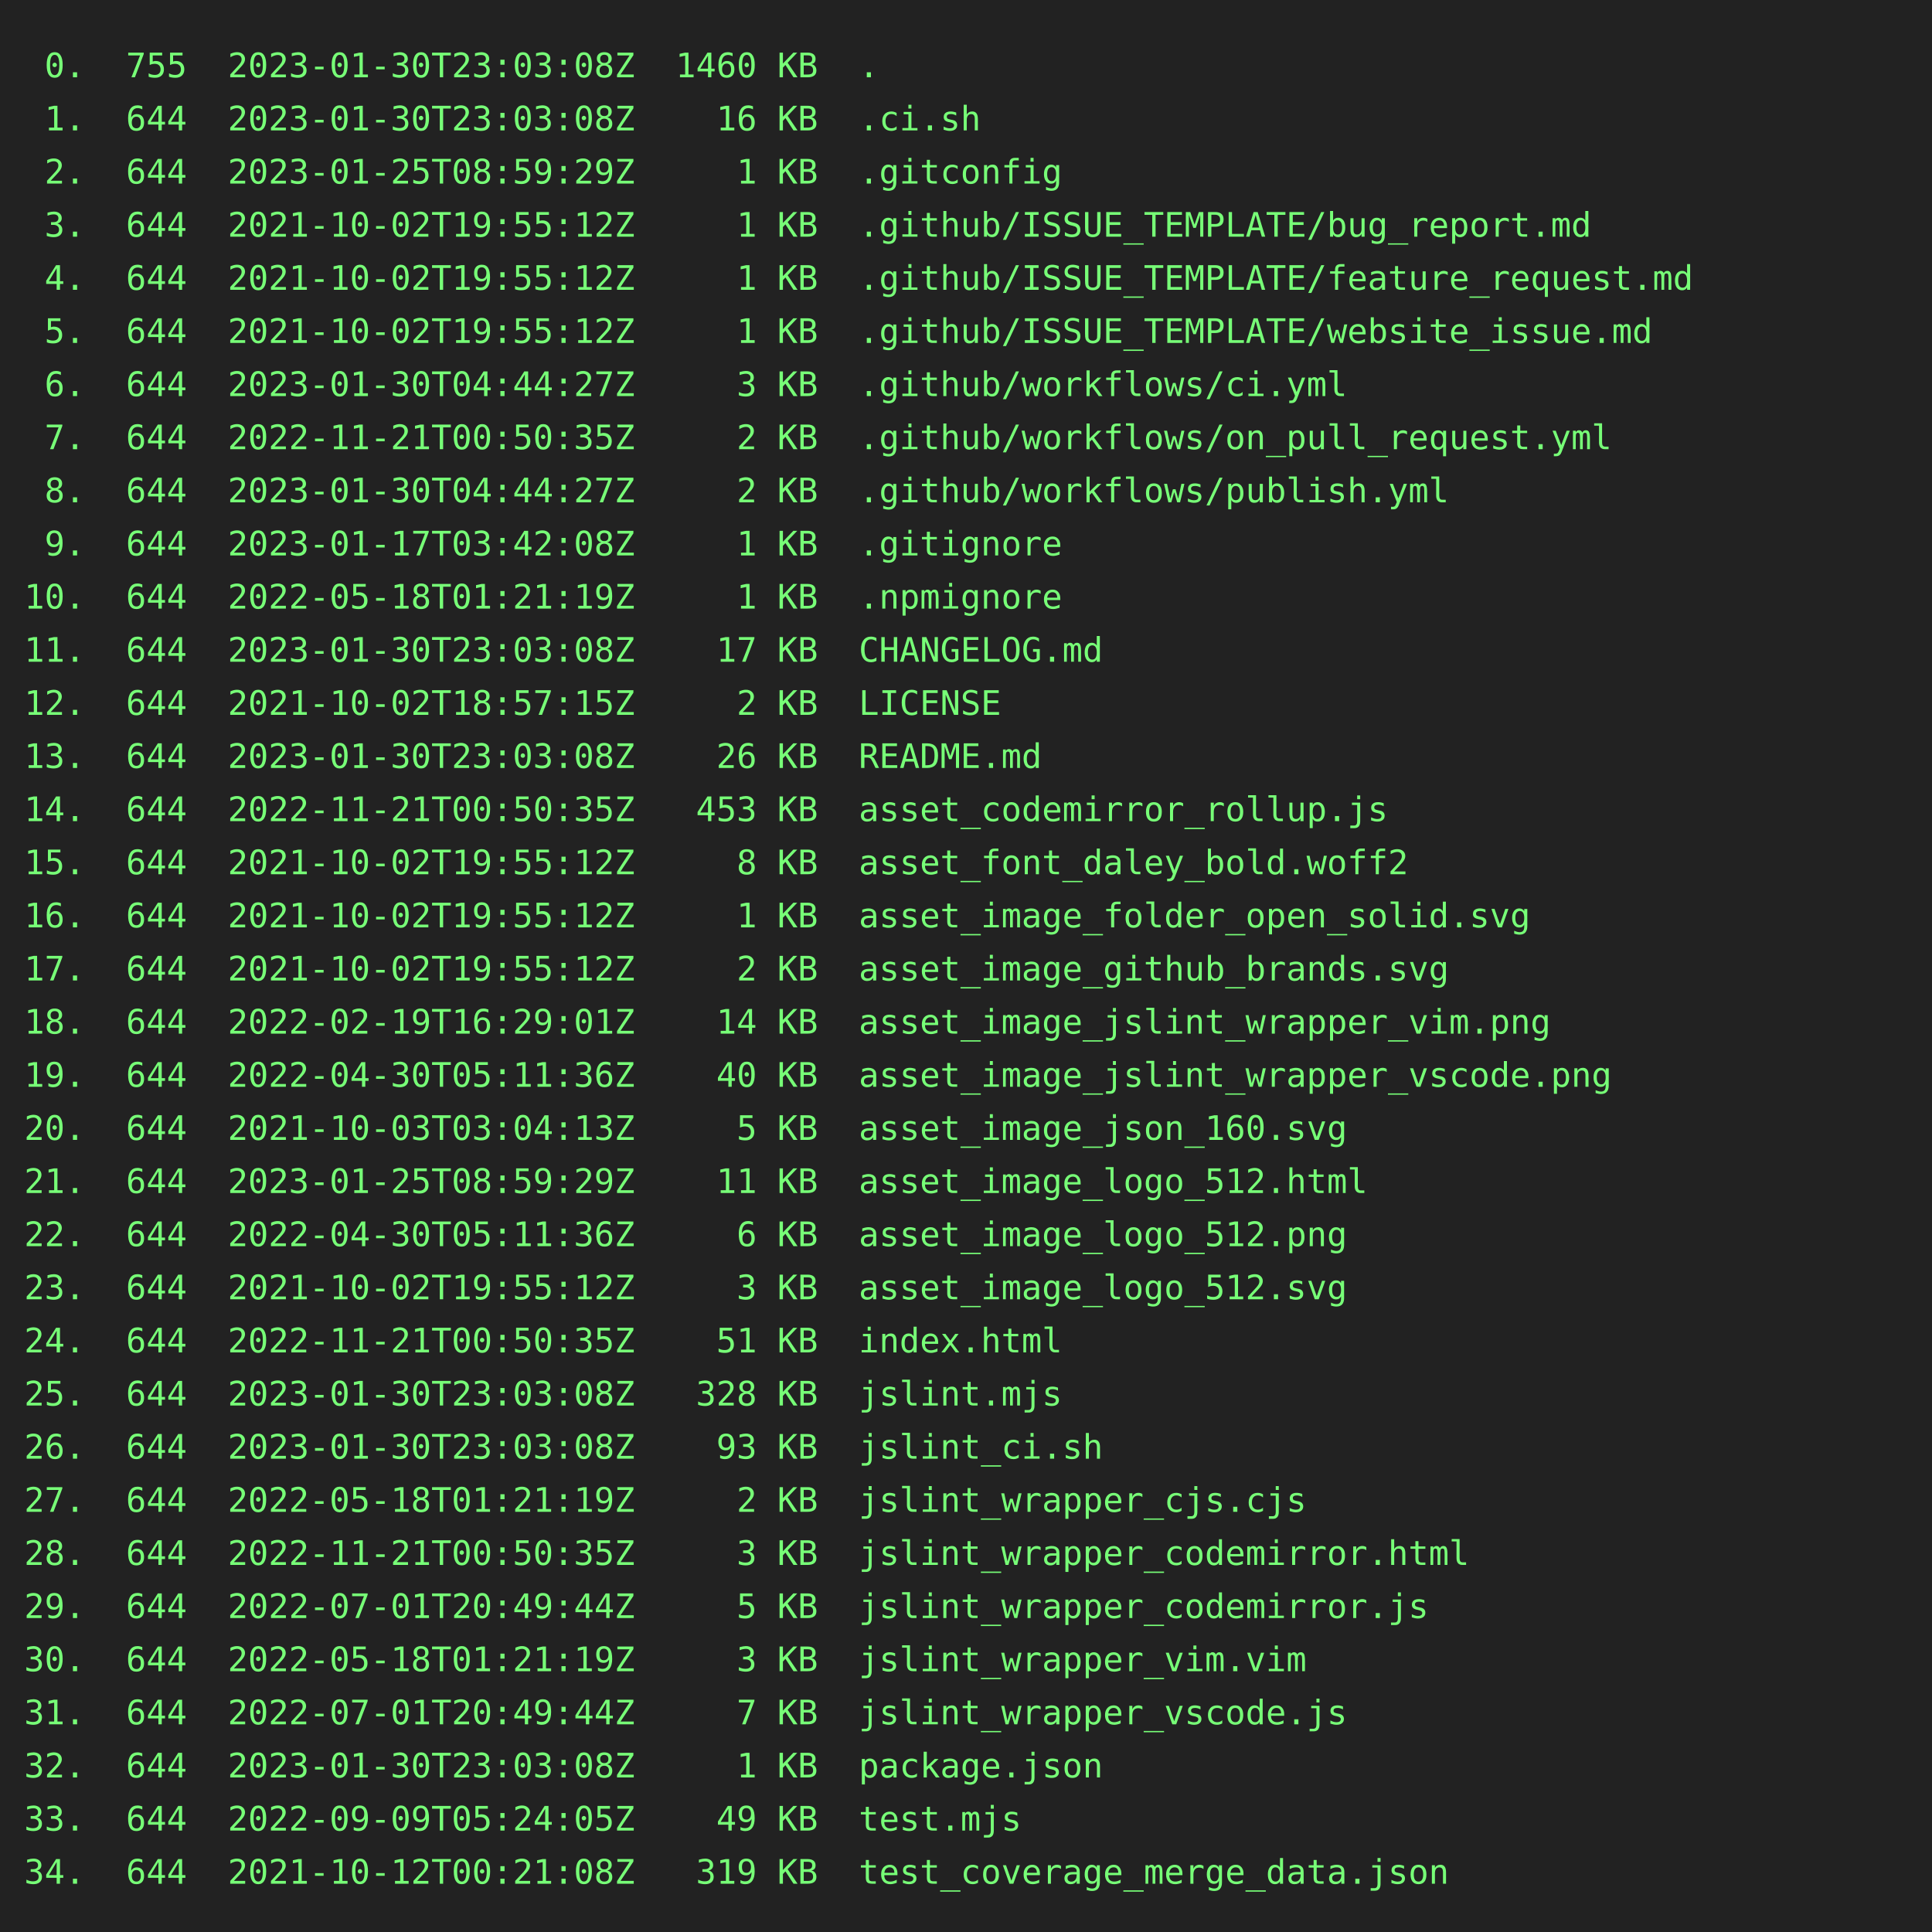
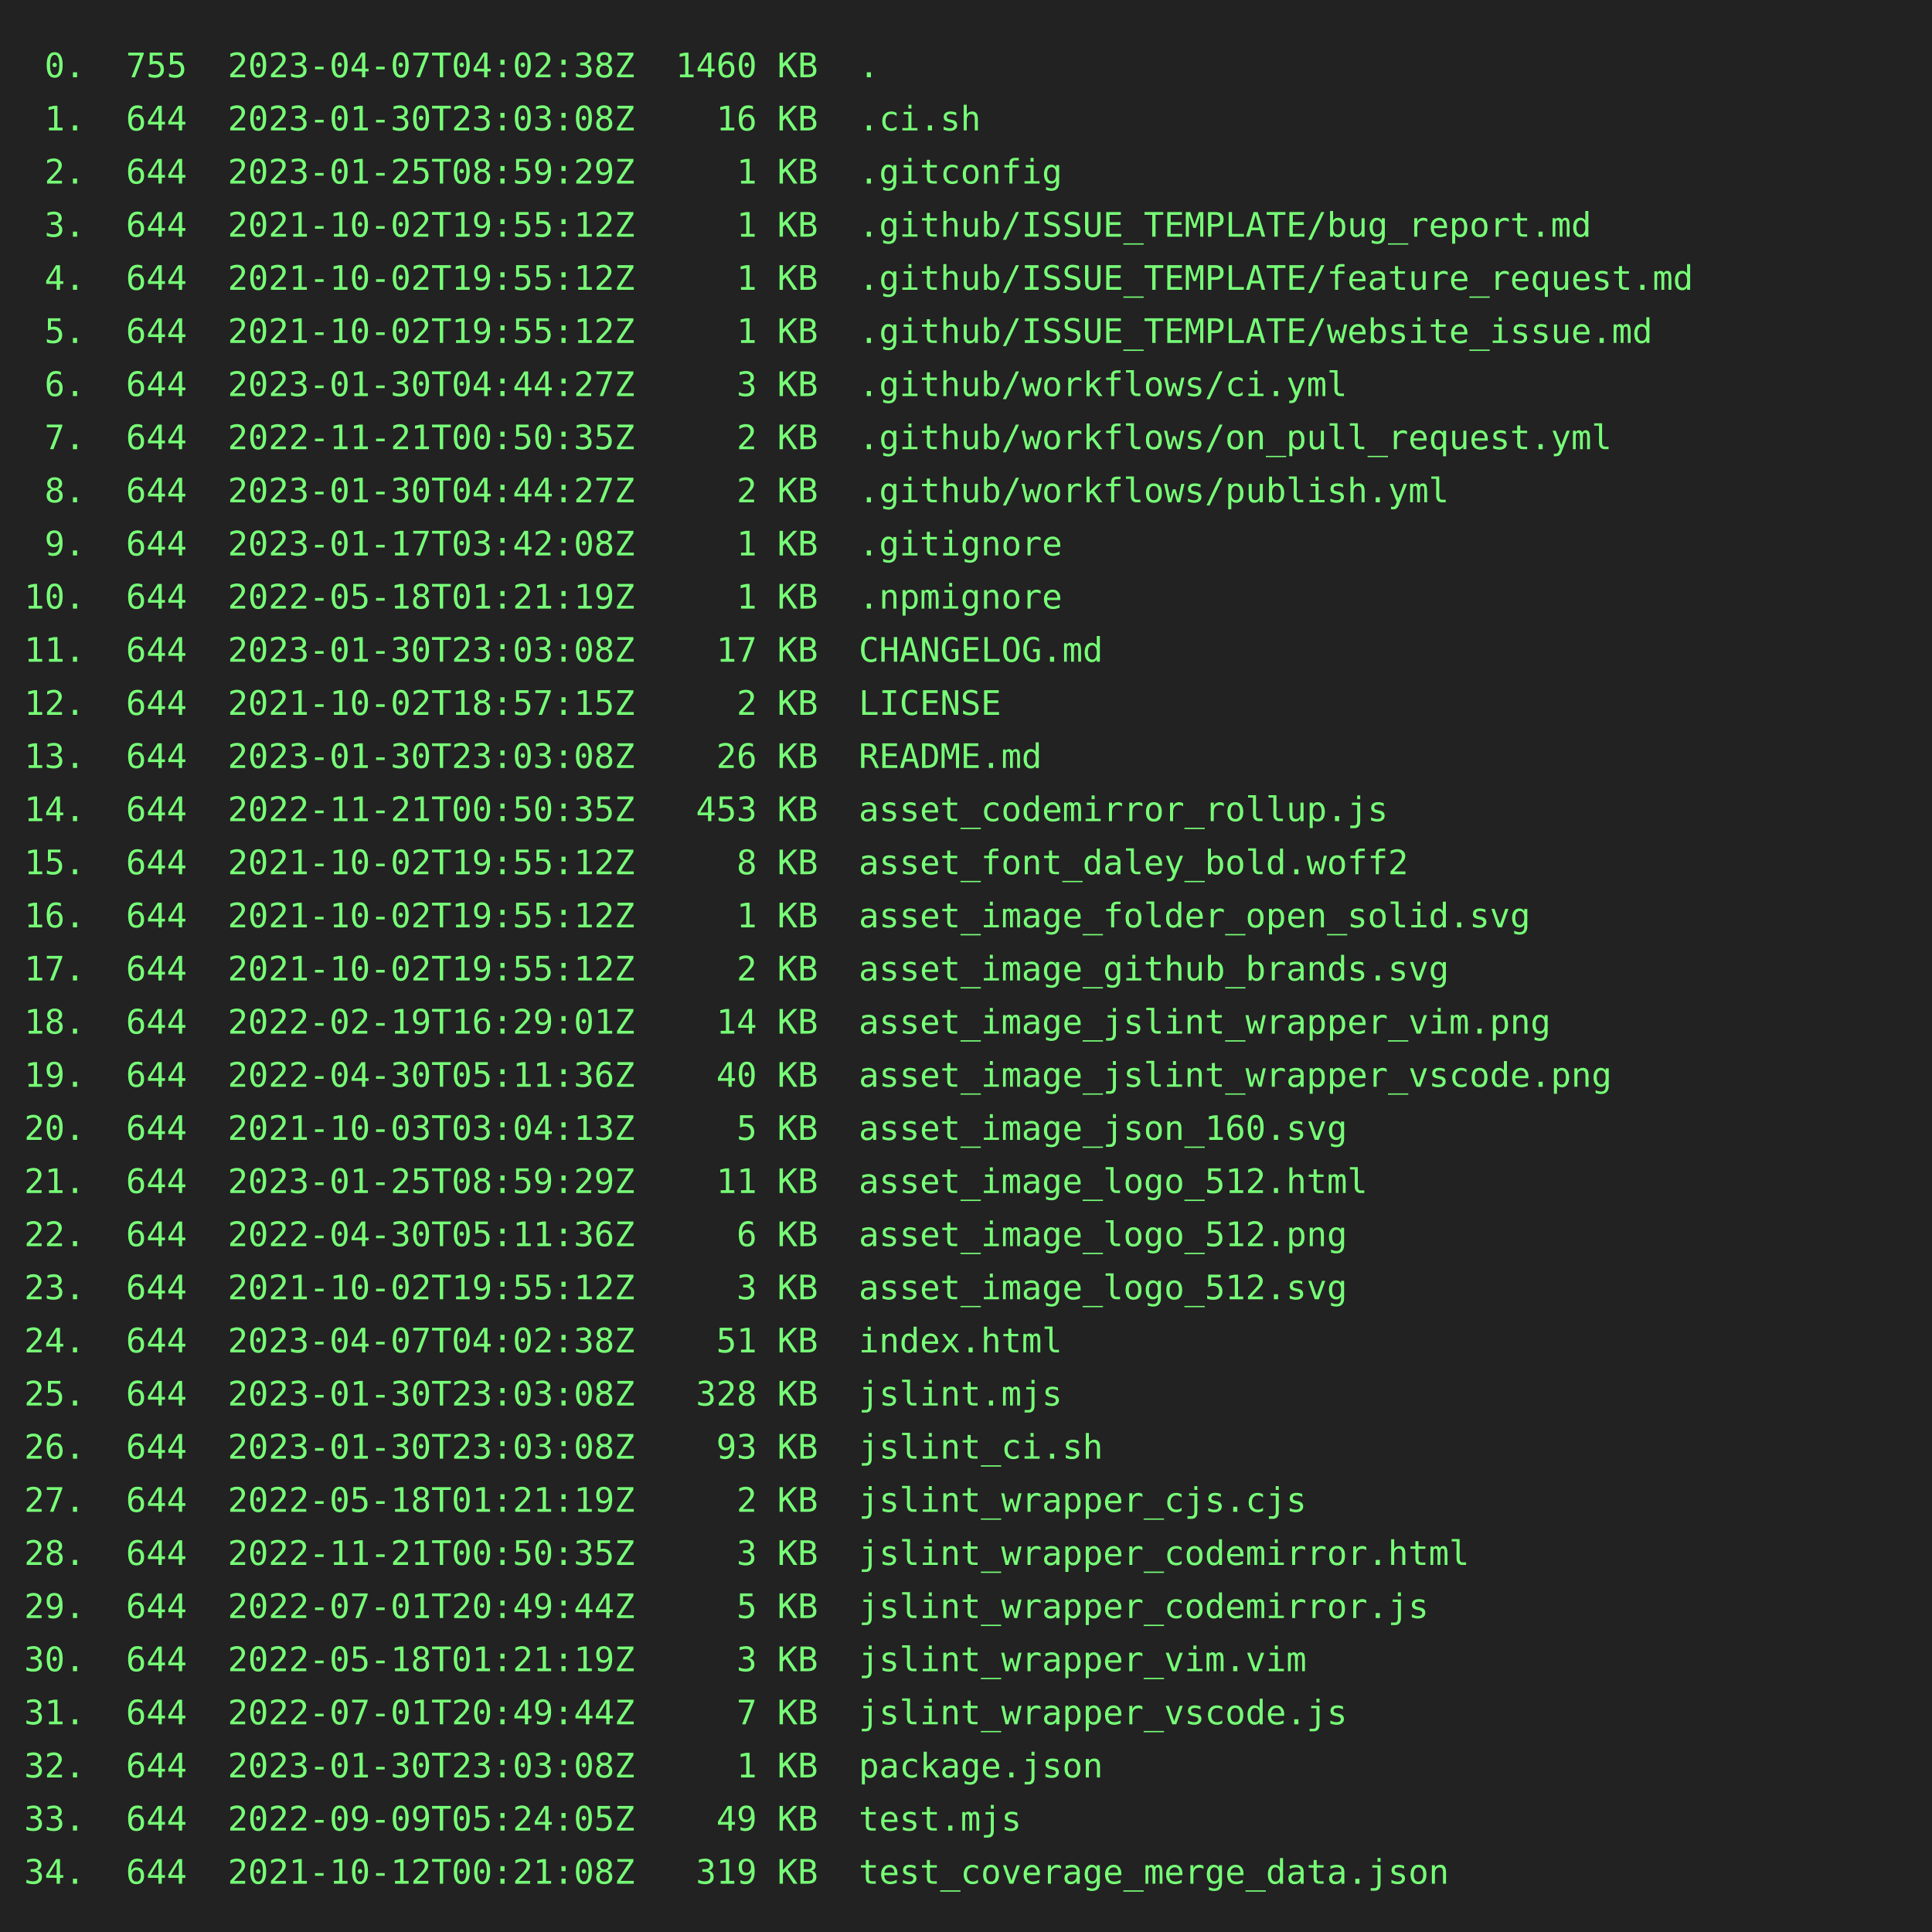
<svg xmlns="http://www.w3.org/2000/svg" height="800" width="800">
  <rect height="800" fill="#222" width="800" />
  <text fill="#7f7" font-family="consolas, menlo, monospace" font-size="14" xml:space="preserve">
-     <tspan lengthAdjust="spacingAndGlyphs" textLength="768" x="10" y="32"> 0.  755  2023-01-30T23:03:08Z  1460 KB  .                                                       </tspan>
+     <tspan lengthAdjust="spacingAndGlyphs" textLength="768" x="10" y="32"> 0.  755  2023-04-07T04:02:38Z  1460 KB  .                                                       </tspan>
    <tspan lengthAdjust="spacingAndGlyphs" textLength="768" x="10" y="54"> 1.  644  2023-01-30T23:03:08Z    16 KB  .ci.sh                                                  </tspan>
    <tspan lengthAdjust="spacingAndGlyphs" textLength="768" x="10" y="76"> 2.  644  2023-01-25T08:59:29Z     1 KB  .gitconfig                                              </tspan>
    <tspan lengthAdjust="spacingAndGlyphs" textLength="768" x="10" y="98"> 3.  644  2021-10-02T19:55:12Z     1 KB  .github/ISSUE_TEMPLATE/bug_report.md                    </tspan>
    <tspan lengthAdjust="spacingAndGlyphs" textLength="768" x="10" y="120"> 4.  644  2021-10-02T19:55:12Z     1 KB  .github/ISSUE_TEMPLATE/feature_request.md               </tspan>
    <tspan lengthAdjust="spacingAndGlyphs" textLength="768" x="10" y="142"> 5.  644  2021-10-02T19:55:12Z     1 KB  .github/ISSUE_TEMPLATE/website_issue.md                 </tspan>
    <tspan lengthAdjust="spacingAndGlyphs" textLength="768" x="10" y="164"> 6.  644  2023-01-30T04:44:27Z     3 KB  .github/workflows/ci.yml                                </tspan>
    <tspan lengthAdjust="spacingAndGlyphs" textLength="768" x="10" y="186"> 7.  644  2022-11-21T00:50:35Z     2 KB  .github/workflows/on_pull_request.yml                   </tspan>
    <tspan lengthAdjust="spacingAndGlyphs" textLength="768" x="10" y="208"> 8.  644  2023-01-30T04:44:27Z     2 KB  .github/workflows/publish.yml                           </tspan>
    <tspan lengthAdjust="spacingAndGlyphs" textLength="768" x="10" y="230"> 9.  644  2023-01-17T03:42:08Z     1 KB  .gitignore                                              </tspan>
    <tspan lengthAdjust="spacingAndGlyphs" textLength="768" x="10" y="252">10.  644  2022-05-18T01:21:19Z     1 KB  .npmignore                                              </tspan>
    <tspan lengthAdjust="spacingAndGlyphs" textLength="768" x="10" y="274">11.  644  2023-01-30T23:03:08Z    17 KB  CHANGELOG.md                                            </tspan>
    <tspan lengthAdjust="spacingAndGlyphs" textLength="768" x="10" y="296">12.  644  2021-10-02T18:57:15Z     2 KB  LICENSE                                                 </tspan>
    <tspan lengthAdjust="spacingAndGlyphs" textLength="768" x="10" y="318">13.  644  2023-01-30T23:03:08Z    26 KB  README.md                                               </tspan>
    <tspan lengthAdjust="spacingAndGlyphs" textLength="768" x="10" y="340">14.  644  2022-11-21T00:50:35Z   453 KB  asset_codemirror_rollup.js                              </tspan>
    <tspan lengthAdjust="spacingAndGlyphs" textLength="768" x="10" y="362">15.  644  2021-10-02T19:55:12Z     8 KB  asset_font_daley_bold.woff2                             </tspan>
    <tspan lengthAdjust="spacingAndGlyphs" textLength="768" x="10" y="384">16.  644  2021-10-02T19:55:12Z     1 KB  asset_image_folder_open_solid.svg                       </tspan>
    <tspan lengthAdjust="spacingAndGlyphs" textLength="768" x="10" y="406">17.  644  2021-10-02T19:55:12Z     2 KB  asset_image_github_brands.svg                           </tspan>
    <tspan lengthAdjust="spacingAndGlyphs" textLength="768" x="10" y="428">18.  644  2022-02-19T16:29:01Z    14 KB  asset_image_jslint_wrapper_vim.png                      </tspan>
    <tspan lengthAdjust="spacingAndGlyphs" textLength="768" x="10" y="450">19.  644  2022-04-30T05:11:36Z    40 KB  asset_image_jslint_wrapper_vscode.png                   </tspan>
    <tspan lengthAdjust="spacingAndGlyphs" textLength="768" x="10" y="472">20.  644  2021-10-03T03:04:13Z     5 KB  asset_image_json_160.svg                                </tspan>
    <tspan lengthAdjust="spacingAndGlyphs" textLength="768" x="10" y="494">21.  644  2023-01-25T08:59:29Z    11 KB  asset_image_logo_512.html                               </tspan>
    <tspan lengthAdjust="spacingAndGlyphs" textLength="768" x="10" y="516">22.  644  2022-04-30T05:11:36Z     6 KB  asset_image_logo_512.png                                </tspan>
    <tspan lengthAdjust="spacingAndGlyphs" textLength="768" x="10" y="538">23.  644  2021-10-02T19:55:12Z     3 KB  asset_image_logo_512.svg                                </tspan>
-     <tspan lengthAdjust="spacingAndGlyphs" textLength="768" x="10" y="560">24.  644  2022-11-21T00:50:35Z    51 KB  index.html                                              </tspan>
+     <tspan lengthAdjust="spacingAndGlyphs" textLength="768" x="10" y="560">24.  644  2023-04-07T04:02:38Z    51 KB  index.html                                              </tspan>
    <tspan lengthAdjust="spacingAndGlyphs" textLength="768" x="10" y="582">25.  644  2023-01-30T23:03:08Z   328 KB  jslint.mjs                                              </tspan>
    <tspan lengthAdjust="spacingAndGlyphs" textLength="768" x="10" y="604">26.  644  2023-01-30T23:03:08Z    93 KB  jslint_ci.sh                                            </tspan>
    <tspan lengthAdjust="spacingAndGlyphs" textLength="768" x="10" y="626">27.  644  2022-05-18T01:21:19Z     2 KB  jslint_wrapper_cjs.cjs                                  </tspan>
    <tspan lengthAdjust="spacingAndGlyphs" textLength="768" x="10" y="648">28.  644  2022-11-21T00:50:35Z     3 KB  jslint_wrapper_codemirror.html                          </tspan>
    <tspan lengthAdjust="spacingAndGlyphs" textLength="768" x="10" y="670">29.  644  2022-07-01T20:49:44Z     5 KB  jslint_wrapper_codemirror.js                            </tspan>
    <tspan lengthAdjust="spacingAndGlyphs" textLength="768" x="10" y="692">30.  644  2022-05-18T01:21:19Z     3 KB  jslint_wrapper_vim.vim                                  </tspan>
    <tspan lengthAdjust="spacingAndGlyphs" textLength="768" x="10" y="714">31.  644  2022-07-01T20:49:44Z     7 KB  jslint_wrapper_vscode.js                                </tspan>
    <tspan lengthAdjust="spacingAndGlyphs" textLength="768" x="10" y="736">32.  644  2023-01-30T23:03:08Z     1 KB  package.json                                            </tspan>
    <tspan lengthAdjust="spacingAndGlyphs" textLength="768" x="10" y="758">33.  644  2022-09-09T05:24:05Z    49 KB  test.mjs                                                </tspan>
    <tspan lengthAdjust="spacingAndGlyphs" textLength="768" x="10" y="780">34.  644  2021-10-12T00:21:08Z   319 KB  test_coverage_merge_data.json                           </tspan>
  </text>
</svg>
